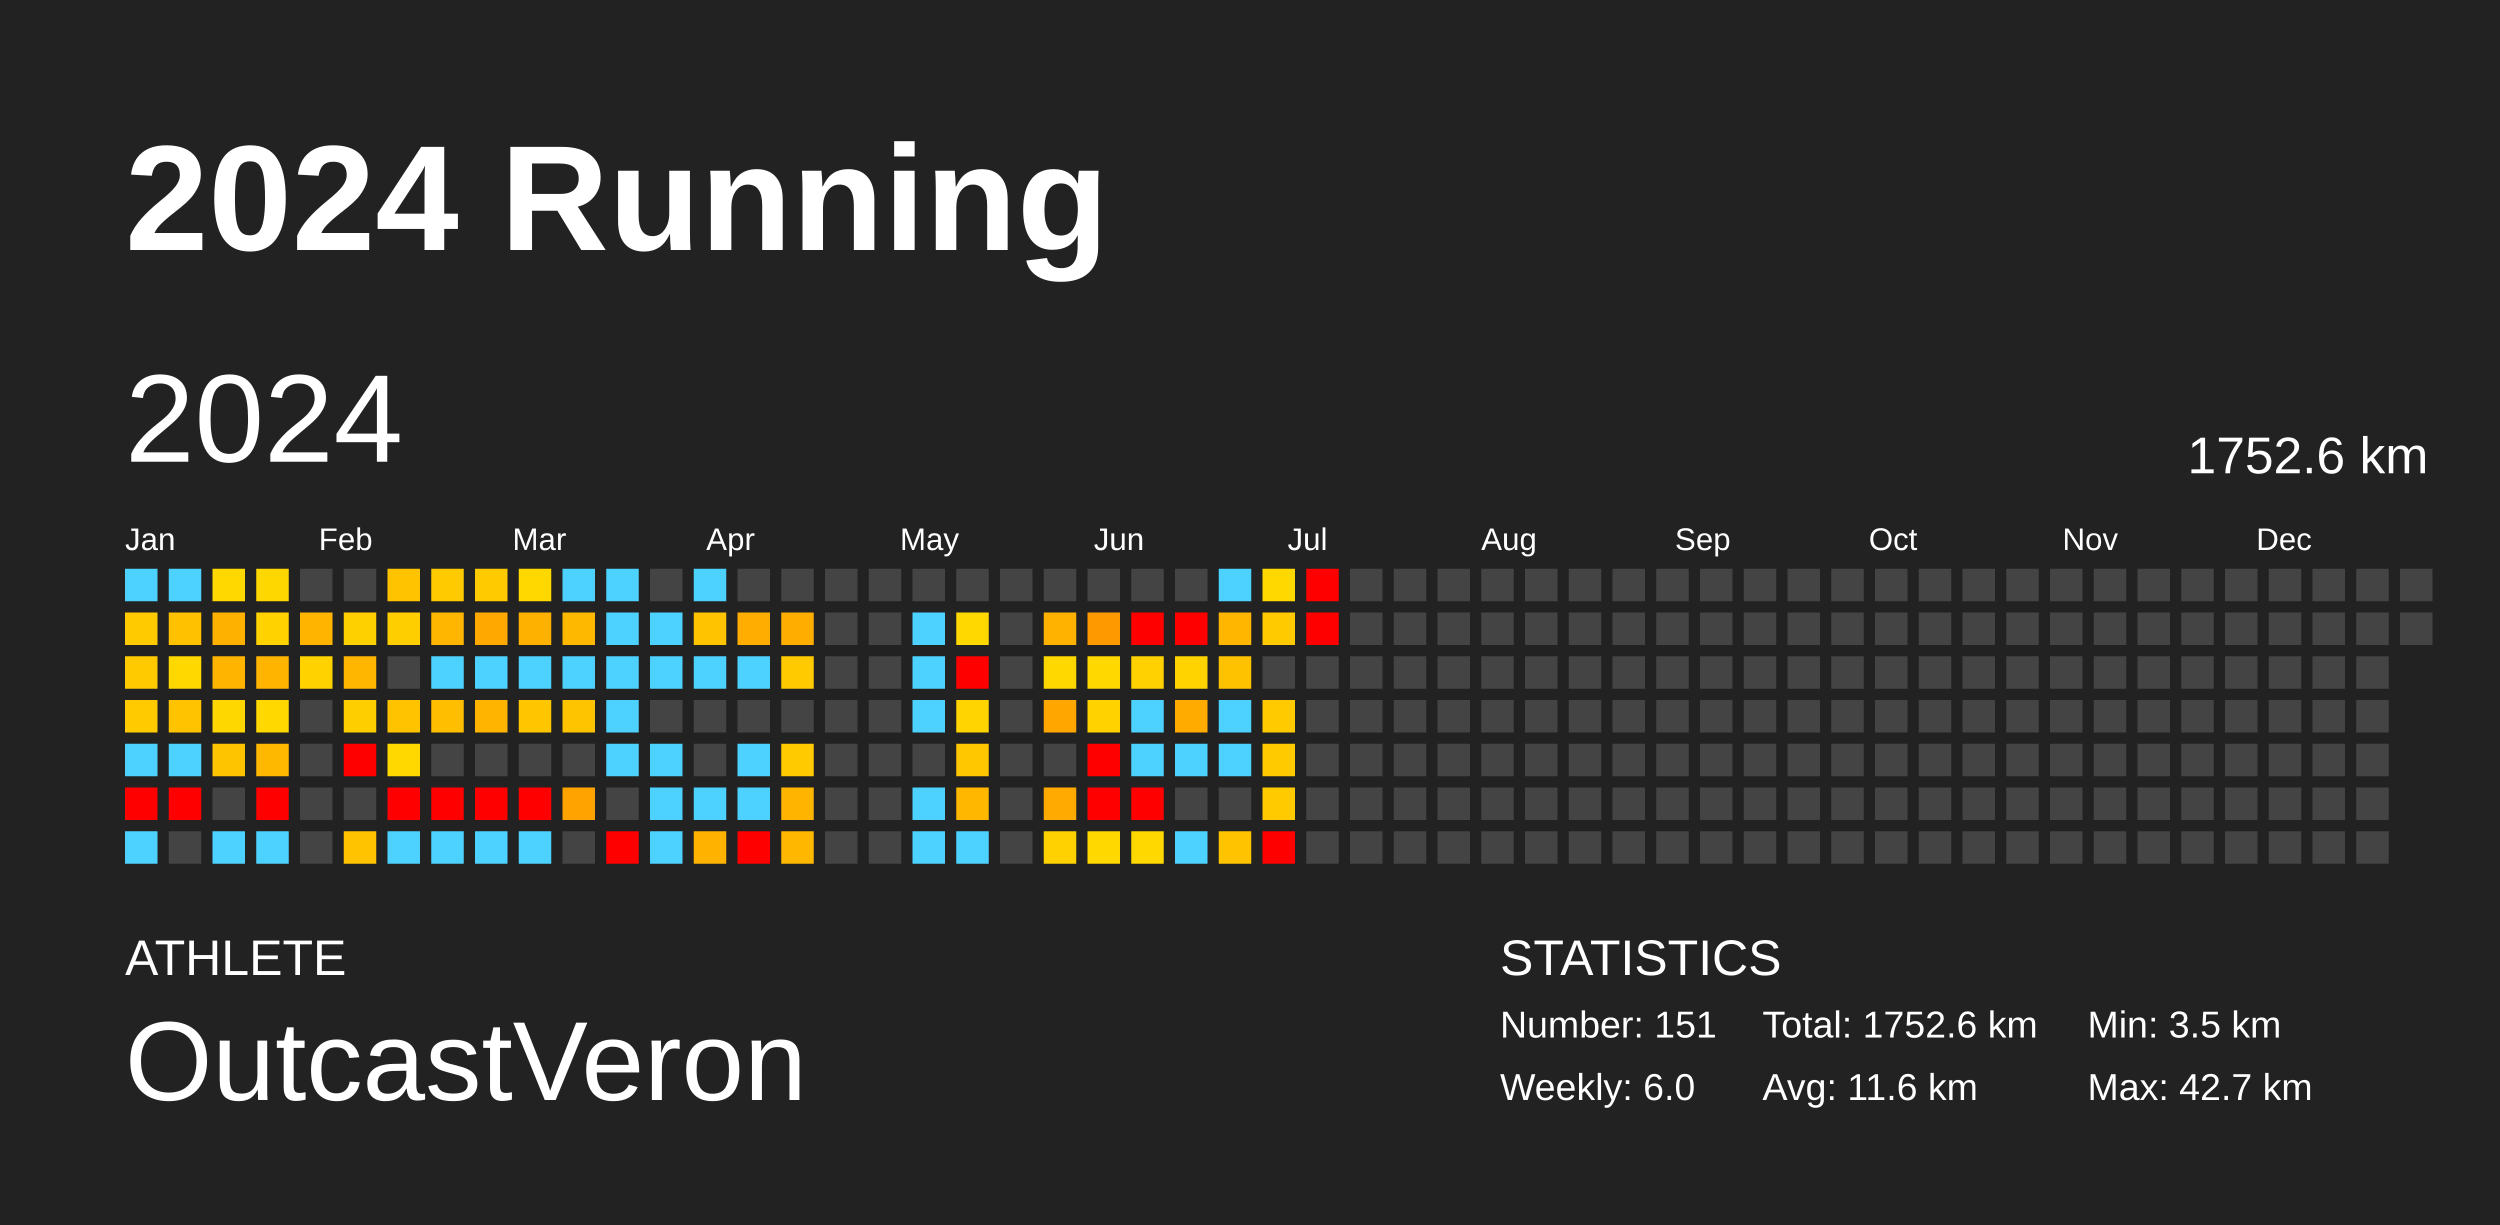
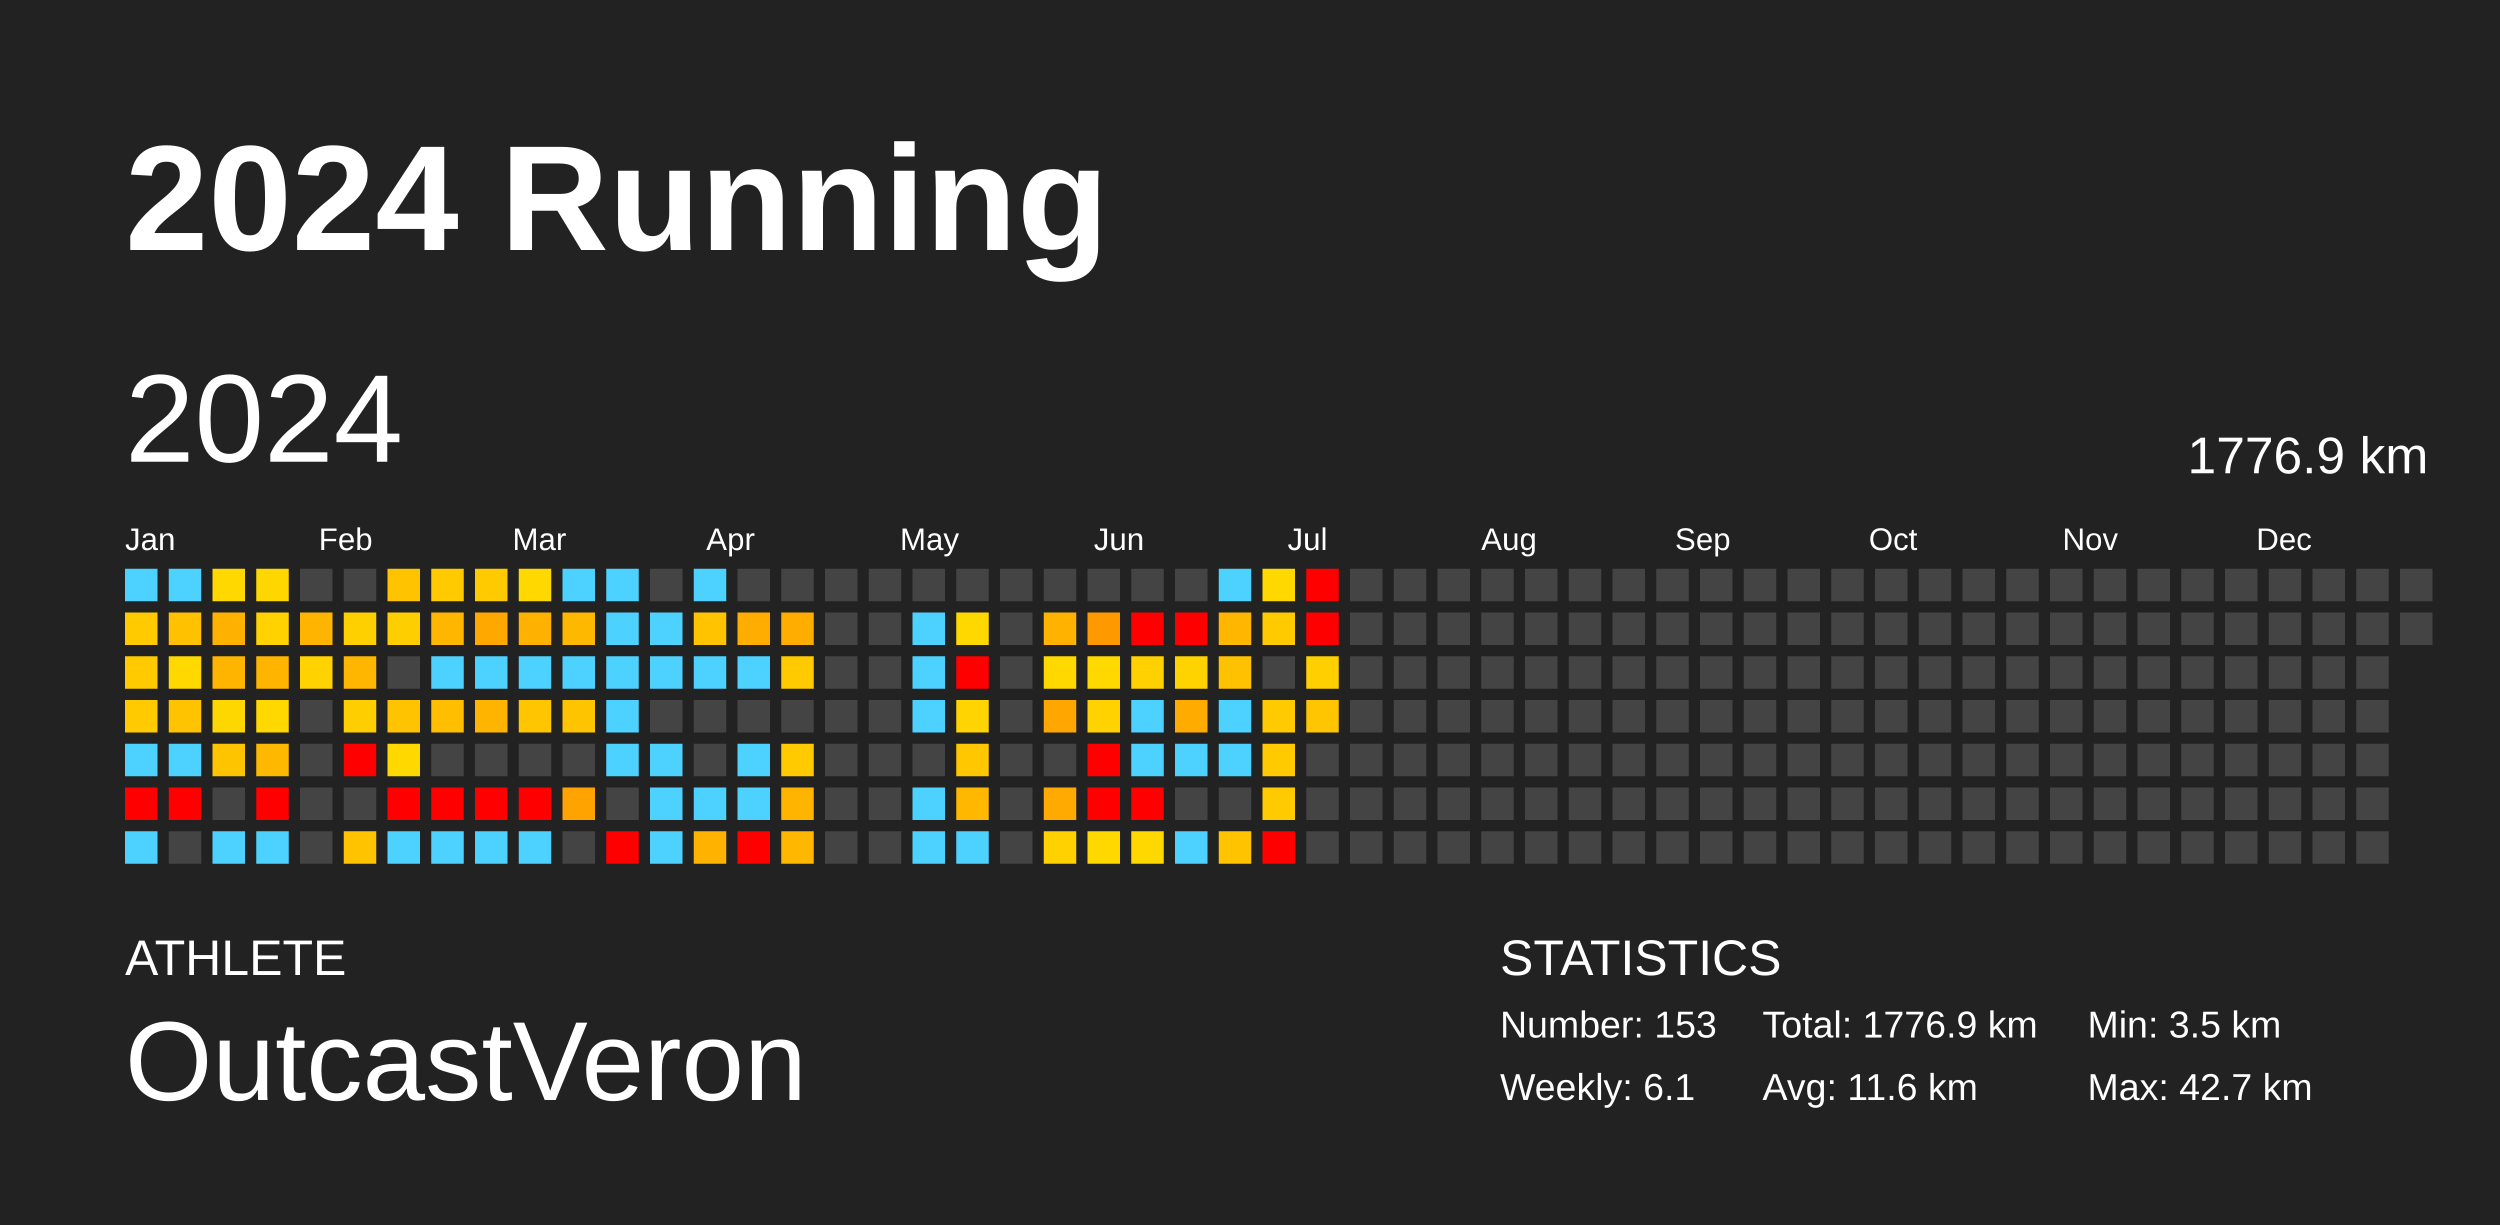
<svg xmlns="http://www.w3.org/2000/svg" baseProfile="full" height="98mm" version="1.1" viewBox="0,0,200,98" width="200mm">
  <defs />
  <rect fill="#222222" height="98" width="200" x="0" y="0" />
  <text fill="#FFFFFF" style="font-size:12px; font-family:Arial; font-weight:bold;" x="10" y="20">2024 Running</text>
  <text fill="#FFFFFF" style="font-size:4px; font-family:Arial" x="10" y="78">ATHLETE</text>
  <text fill="#FFFFFF" style="font-size:9px; font-family:Arial" x="10" y="88">OutcastVeron</text>
  <text fill="#FFFFFF" style="font-size:4px; font-family:Arial" x="120" y="78">STATISTICS</text>
-   <text fill="#FFFFFF" style="font-size:3px; font-family:Arial" x="120" y="83">Number: 151</text>
-   <text fill="#FFFFFF" style="font-size:3px; font-family:Arial" x="120" y="88">Weekly: 6.0</text>
-   <text fill="#FFFFFF" style="font-size:3px; font-family:Arial" x="141" y="83">Total: 1752.6 km</text>
+   <text fill="#FFFFFF" style="font-size:3px; font-family:Arial" x="120" y="83">Number: 153</text>
+   <text fill="#FFFFFF" style="font-size:3px; font-family:Arial" x="120" y="88">Weekly: 6.1</text>
+   <text fill="#FFFFFF" style="font-size:3px; font-family:Arial" x="141" y="83">Total: 1776.9 km</text>
  <text fill="#FFFFFF" style="font-size:3px; font-family:Arial" x="141" y="88">Avg: 11.6 km</text>
  <text fill="#FFFFFF" style="font-size:3px; font-family:Arial" x="167" y="83">Min: 3.5 km</text>
  <text fill="#FFFFFF" style="font-size:3px; font-family:Arial" x="167" y="88">Max: 42.7 km</text>
  <text dominant-baseline="hanging" fill="#FFFFFF" style="font-size:10.0px; font-family:Arial;" x="10" y="30">2024</text>
-   <text dominant-baseline="hanging" fill="#FFFFFF" style="font-size:4.125px; font-family:Arial;" x="175" y="35">1752.6 km</text>
+   <text dominant-baseline="hanging" fill="#FFFFFF" style="font-size:4.125px; font-family:Arial;" x="175" y="35">1776.9 km</text>
  <text fill="#FFFFFF" style="font-size:2.5px; font-family:Arial" x="10.0" y="44">Jan</text>
  <text fill="#FFFFFF" style="font-size:2.5px; font-family:Arial" x="25.5" y="44">Feb</text>
  <text fill="#FFFFFF" style="font-size:2.5px; font-family:Arial" x="41.0" y="44">Mar</text>
  <text fill="#FFFFFF" style="font-size:2.5px; font-family:Arial" x="56.5" y="44">Apr</text>
  <text fill="#FFFFFF" style="font-size:2.5px; font-family:Arial" x="72.0" y="44">May</text>
  <text fill="#FFFFFF" style="font-size:2.5px; font-family:Arial" x="87.5" y="44">Jun</text>
  <text fill="#FFFFFF" style="font-size:2.5px; font-family:Arial" x="103.0" y="44">Jul</text>
  <text fill="#FFFFFF" style="font-size:2.5px; font-family:Arial" x="118.5" y="44">Aug</text>
  <text fill="#FFFFFF" style="font-size:2.5px; font-family:Arial" x="134.0" y="44">Sep</text>
  <text fill="#FFFFFF" style="font-size:2.5px; font-family:Arial" x="149.5" y="44">Oct</text>
  <text fill="#FFFFFF" style="font-size:2.5px; font-family:Arial" x="165.0" y="44">Nov</text>
  <text fill="#FFFFFF" style="font-size:2.5px; font-family:Arial" x="180.5" y="44">Dec</text>
  <rect fill="#4dd2ff" height="2.6" width="2.6" x="10.0" y="45.5" />
  <rect fill="#ffcb00" height="2.6" width="2.6" x="10.0" y="49.0" />
  <rect fill="#ffcb00" height="2.6" width="2.6" x="10.0" y="52.5" />
  <rect fill="#ffcb00" height="2.6" width="2.6" x="10.0" y="56.0" />
  <rect fill="#4dd2ff" height="2.6" width="2.6" x="10.0" y="59.5" />
  <rect fill="red" height="2.6" width="2.6" x="10.0" y="63.0" />
  <rect fill="#4dd2ff" height="2.6" width="2.6" x="10.0" y="66.5" />
  <rect fill="#4dd2ff" height="2.6" width="2.6" x="13.5" y="45.5" />
  <rect fill="#ffc100" height="2.6" width="2.6" x="13.5" y="49.0" />
  <rect fill="#ffd800" height="2.6" width="2.6" x="13.5" y="52.5" />
  <rect fill="#ffc300" height="2.6" width="2.6" x="13.5" y="56.0" />
  <rect fill="#4dd2ff" height="2.6" width="2.6" x="13.5" y="59.5" />
  <rect fill="red" height="2.6" width="2.6" x="13.5" y="63.0" />
  <rect fill="#444444" height="2.6" width="2.6" x="13.5" y="66.5" />
  <rect fill="#ffd800" height="2.6" width="2.6" x="17.0" y="45.5" />
  <rect fill="#ffb100" height="2.6" width="2.6" x="17.0" y="49.0" />
  <rect fill="#ffb500" height="2.6" width="2.6" x="17.0" y="52.5" />
  <rect fill="#ffd700" height="2.6" width="2.6" x="17.0" y="56.0" />
  <rect fill="#ffc400" height="2.6" width="2.6" x="17.0" y="59.5" />
  <rect fill="#444444" height="2.6" width="2.6" x="17.0" y="63.0" />
  <rect fill="#4dd2ff" height="2.6" width="2.6" x="17.0" y="66.5" />
  <rect fill="#ffd700" height="2.6" width="2.6" x="20.5" y="45.5" />
  <rect fill="#ffd200" height="2.6" width="2.6" x="20.5" y="49.0" />
  <rect fill="#ffb500" height="2.6" width="2.6" x="20.5" y="52.5" />
  <rect fill="#ffd800" height="2.6" width="2.6" x="20.5" y="56.0" />
  <rect fill="#ffb800" height="2.6" width="2.6" x="20.5" y="59.5" />
  <rect fill="red" height="2.6" width="2.6" x="20.5" y="63.0" />
  <rect fill="#4dd2ff" height="2.6" width="2.6" x="20.5" y="66.5" />
  <rect fill="#444444" height="2.6" width="2.6" x="24.0" y="45.5" />
  <rect fill="#ffb500" height="2.6" width="2.6" x="24.0" y="49.0" />
  <rect fill="#ffd200" height="2.6" width="2.6" x="24.0" y="52.5" />
  <rect fill="#444444" height="2.6" width="2.6" x="24.0" y="56.0" />
  <rect fill="#444444" height="2.6" width="2.6" x="24.0" y="59.5" />
  <rect fill="#444444" height="2.6" width="2.6" x="24.0" y="63.0" />
  <rect fill="#444444" height="2.6" width="2.6" x="24.0" y="66.5" />
  <rect fill="#444444" height="2.6" width="2.6" x="27.5" y="45.5" />
  <rect fill="#ffd000" height="2.6" width="2.6" x="27.5" y="49.0" />
  <rect fill="#ffb600" height="2.6" width="2.6" x="27.5" y="52.5" />
  <rect fill="#ffce00" height="2.6" width="2.6" x="27.5" y="56.0" />
  <rect fill="red" height="2.6" width="2.6" x="27.5" y="59.5" />
  <rect fill="#444444" height="2.6" width="2.6" x="27.5" y="63.0" />
  <rect fill="#ffc300" height="2.6" width="2.6" x="27.5" y="66.5" />
  <rect fill="#ffc300" height="2.6" width="2.6" x="31.0" y="45.5" />
  <rect fill="#ffce00" height="2.6" width="2.6" x="31.0" y="49.0" />
  <rect fill="#444444" height="2.6" width="2.6" x="31.0" y="52.5" />
  <rect fill="#ffc300" height="2.6" width="2.6" x="31.0" y="56.0" />
  <rect fill="#ffd800" height="2.6" width="2.6" x="31.0" y="59.5" />
  <rect fill="red" height="2.6" width="2.6" x="31.0" y="63.0" />
  <rect fill="#4dd2ff" height="2.6" width="2.6" x="31.0" y="66.5" />
  <rect fill="#ffcb00" height="2.6" width="2.6" x="34.5" y="45.5" />
  <rect fill="#ffb600" height="2.6" width="2.6" x="34.5" y="49.0" />
  <rect fill="#4dd2ff" height="2.6" width="2.6" x="34.5" y="52.5" />
  <rect fill="#ffbe00" height="2.6" width="2.6" x="34.5" y="56.0" />
  <rect fill="#444444" height="2.6" width="2.6" x="34.5" y="59.5" />
  <rect fill="red" height="2.6" width="2.6" x="34.5" y="63.0" />
  <rect fill="#4dd2ff" height="2.6" width="2.6" x="34.5" y="66.5" />
  <rect fill="#ffcb00" height="2.6" width="2.6" x="38.0" y="45.5" />
  <rect fill="#ffa800" height="2.6" width="2.6" x="38.0" y="49.0" />
  <rect fill="#4dd2ff" height="2.6" width="2.6" x="38.0" y="52.5" />
  <rect fill="#ffb500" height="2.6" width="2.6" x="38.0" y="56.0" />
  <rect fill="#444444" height="2.6" width="2.6" x="38.0" y="59.5" />
  <rect fill="red" height="2.6" width="2.6" x="38.0" y="63.0" />
  <rect fill="#4dd2ff" height="2.6" width="2.6" x="38.0" y="66.5" />
  <rect fill="#ffd800" height="2.6" width="2.6" x="41.5" y="45.5" />
  <rect fill="#ffb100" height="2.6" width="2.6" x="41.5" y="49.0" />
  <rect fill="#4dd2ff" height="2.6" width="2.6" x="41.5" y="52.5" />
  <rect fill="#ffc600" height="2.6" width="2.6" x="41.5" y="56.0" />
  <rect fill="#444444" height="2.6" width="2.6" x="41.5" y="59.5" />
  <rect fill="red" height="2.6" width="2.6" x="41.5" y="63.0" />
  <rect fill="#4dd2ff" height="2.6" width="2.6" x="41.5" y="66.5" />
  <rect fill="#4dd2ff" height="2.6" width="2.6" x="45.0" y="45.5" />
  <rect fill="#ffb800" height="2.6" width="2.6" x="45.0" y="49.0" />
  <rect fill="#4dd2ff" height="2.6" width="2.6" x="45.0" y="52.5" />
  <rect fill="#ffc400" height="2.6" width="2.6" x="45.0" y="56.0" />
  <rect fill="#444444" height="2.6" width="2.6" x="45.0" y="59.5" />
  <rect fill="#ffa300" height="2.6" width="2.6" x="45.0" y="63.0" />
  <rect fill="#444444" height="2.6" width="2.6" x="45.0" y="66.5" />
  <rect fill="#4dd2ff" height="2.6" width="2.6" x="48.5" y="45.5" />
  <rect fill="#4dd2ff" height="2.6" width="2.6" x="48.5" y="49.0" />
  <rect fill="#4dd2ff" height="2.6" width="2.6" x="48.5" y="52.5" />
  <rect fill="#4dd2ff" height="2.6" width="2.6" x="48.5" y="56.0" />
  <rect fill="#4dd2ff" height="2.6" width="2.6" x="48.5" y="59.5" />
  <rect fill="#444444" height="2.6" width="2.6" x="48.5" y="63.0" />
  <rect fill="red" height="2.6" width="2.6" x="48.5" y="66.5" />
  <rect fill="#444444" height="2.6" width="2.6" x="52.0" y="45.5" />
  <rect fill="#4dd2ff" height="2.6" width="2.6" x="52.0" y="49.0" />
  <rect fill="#4dd2ff" height="2.6" width="2.6" x="52.0" y="52.5" />
  <rect fill="#444444" height="2.6" width="2.6" x="52.0" y="56.0" />
  <rect fill="#4dd2ff" height="2.6" width="2.6" x="52.0" y="59.5" />
  <rect fill="#4dd2ff" height="2.6" width="2.6" x="52.0" y="63.0" />
  <rect fill="#4dd2ff" height="2.6" width="2.6" x="52.0" y="66.5" />
  <rect fill="#4dd2ff" height="2.6" width="2.6" x="55.5" y="45.5" />
  <rect fill="#ffc300" height="2.6" width="2.6" x="55.5" y="49.0" />
  <rect fill="#4dd2ff" height="2.6" width="2.6" x="55.5" y="52.5" />
  <rect fill="#444444" height="2.6" width="2.6" x="55.5" y="56.0" />
  <rect fill="#444444" height="2.6" width="2.6" x="55.5" y="59.5" />
  <rect fill="#4dd2ff" height="2.6" width="2.6" x="55.5" y="63.0" />
  <rect fill="#ffb300" height="2.6" width="2.6" x="55.5" y="66.5" />
  <rect fill="#444444" height="2.6" width="2.6" x="59.0" y="45.5" />
  <rect fill="#ffad00" height="2.6" width="2.6" x="59.0" y="49.0" />
  <rect fill="#4dd2ff" height="2.6" width="2.6" x="59.0" y="52.5" />
  <rect fill="#444444" height="2.6" width="2.6" x="59.0" y="56.0" />
  <rect fill="#4dd2ff" height="2.6" width="2.6" x="59.0" y="59.5" />
  <rect fill="#4dd2ff" height="2.6" width="2.6" x="59.0" y="63.0" />
  <rect fill="red" height="2.6" width="2.6" x="59.0" y="66.5" />
  <rect fill="#444444" height="2.6" width="2.6" x="62.5" y="45.5" />
  <rect fill="#ffae00" height="2.6" width="2.6" x="62.5" y="49.0" />
  <rect fill="#ffcb00" height="2.6" width="2.6" x="62.5" y="52.5" />
  <rect fill="#444444" height="2.6" width="2.6" x="62.5" y="56.0" />
  <rect fill="#ffcb00" height="2.6" width="2.6" x="62.5" y="59.5" />
  <rect fill="#ffb500" height="2.6" width="2.6" x="62.5" y="63.0" />
  <rect fill="#ffb700" height="2.6" width="2.6" x="62.5" y="66.5" />
  <rect fill="#444444" height="2.6" width="2.6" x="66.0" y="45.5" />
  <rect fill="#444444" height="2.6" width="2.6" x="66.0" y="49.0" />
  <rect fill="#444444" height="2.6" width="2.6" x="66.0" y="52.5" />
  <rect fill="#444444" height="2.6" width="2.6" x="66.0" y="56.0" />
  <rect fill="#444444" height="2.6" width="2.6" x="66.0" y="59.5" />
  <rect fill="#444444" height="2.6" width="2.6" x="66.0" y="63.0" />
  <rect fill="#444444" height="2.6" width="2.6" x="66.0" y="66.5" />
  <rect fill="#444444" height="2.6" width="2.6" x="69.5" y="45.5" />
  <rect fill="#444444" height="2.6" width="2.6" x="69.5" y="49.0" />
  <rect fill="#444444" height="2.6" width="2.6" x="69.5" y="52.5" />
  <rect fill="#444444" height="2.6" width="2.6" x="69.5" y="56.0" />
  <rect fill="#444444" height="2.6" width="2.6" x="69.5" y="59.5" />
  <rect fill="#444444" height="2.6" width="2.6" x="69.5" y="63.0" />
  <rect fill="#444444" height="2.6" width="2.6" x="69.5" y="66.5" />
  <rect fill="#444444" height="2.6" width="2.6" x="73.0" y="45.5" />
  <rect fill="#4dd2ff" height="2.6" width="2.6" x="73.0" y="49.0" />
  <rect fill="#4dd2ff" height="2.6" width="2.6" x="73.0" y="52.5" />
  <rect fill="#4dd2ff" height="2.6" width="2.6" x="73.0" y="56.0" />
  <rect fill="#444444" height="2.6" width="2.6" x="73.0" y="59.5" />
  <rect fill="#4dd2ff" height="2.6" width="2.6" x="73.0" y="63.0" />
  <rect fill="#4dd2ff" height="2.6" width="2.6" x="73.0" y="66.5" />
  <rect fill="#444444" height="2.6" width="2.6" x="76.5" y="45.5" />
  <rect fill="#ffd800" height="2.6" width="2.6" x="76.5" y="49.0" />
  <rect fill="red" height="2.6" width="2.6" x="76.5" y="52.5" />
  <rect fill="#ffd400" height="2.6" width="2.6" x="76.5" y="56.0" />
  <rect fill="#ffc700" height="2.6" width="2.6" x="76.5" y="59.5" />
  <rect fill="#ffb700" height="2.6" width="2.6" x="76.5" y="63.0" />
  <rect fill="#4dd2ff" height="2.6" width="2.6" x="76.5" y="66.5" />
  <rect fill="#444444" height="2.6" width="2.6" x="80.0" y="45.5" />
  <rect fill="#444444" height="2.6" width="2.6" x="80.0" y="49.0" />
  <rect fill="#444444" height="2.6" width="2.6" x="80.0" y="52.5" />
  <rect fill="#444444" height="2.6" width="2.6" x="80.0" y="56.0" />
  <rect fill="#444444" height="2.6" width="2.6" x="80.0" y="59.5" />
  <rect fill="#444444" height="2.6" width="2.6" x="80.0" y="63.0" />
  <rect fill="#444444" height="2.6" width="2.6" x="80.0" y="66.5" />
  <rect fill="#444444" height="2.6" width="2.6" x="83.5" y="45.5" />
  <rect fill="#ffb300" height="2.6" width="2.6" x="83.5" y="49.0" />
  <rect fill="#ffd800" height="2.6" width="2.6" x="83.5" y="52.5" />
  <rect fill="#ffa700" height="2.6" width="2.6" x="83.5" y="56.0" />
  <rect fill="#444444" height="2.6" width="2.6" x="83.5" y="59.5" />
  <rect fill="#ffaa00" height="2.6" width="2.6" x="83.5" y="63.0" />
  <rect fill="#ffd100" height="2.6" width="2.6" x="83.5" y="66.5" />
  <rect fill="#444444" height="2.6" width="2.6" x="87.0" y="45.5" />
  <rect fill="#ff9900" height="2.6" width="2.6" x="87.0" y="49.0" />
  <rect fill="#ffd800" height="2.6" width="2.6" x="87.0" y="52.5" />
  <rect fill="#ffd200" height="2.6" width="2.6" x="87.0" y="56.0" />
  <rect fill="red" height="2.6" width="2.6" x="87.0" y="59.5" />
  <rect fill="red" height="2.6" width="2.6" x="87.0" y="63.0" />
  <rect fill="#ffd800" height="2.6" width="2.6" x="87.0" y="66.5" />
  <rect fill="#444444" height="2.6" width="2.6" x="90.5" y="45.5" />
  <rect fill="red" height="2.6" width="2.6" x="90.5" y="49.0" />
  <rect fill="#ffd100" height="2.6" width="2.6" x="90.5" y="52.5" />
  <rect fill="#4dd2ff" height="2.6" width="2.6" x="90.5" y="56.0" />
  <rect fill="#4dd2ff" height="2.6" width="2.6" x="90.5" y="59.5" />
  <rect fill="red" height="2.6" width="2.6" x="90.5" y="63.0" />
  <rect fill="#ffd800" height="2.6" width="2.6" x="90.5" y="66.5" />
  <rect fill="#444444" height="2.6" width="2.6" x="94.0" y="45.5" />
  <rect fill="red" height="2.6" width="2.6" x="94.0" y="49.0" />
  <rect fill="#ffd300" height="2.6" width="2.6" x="94.0" y="52.5" />
  <rect fill="#ffab00" height="2.6" width="2.6" x="94.0" y="56.0" />
  <rect fill="#4dd2ff" height="2.6" width="2.6" x="94.0" y="59.5" />
  <rect fill="#444444" height="2.6" width="2.6" x="94.0" y="63.0" />
  <rect fill="#4dd2ff" height="2.6" width="2.6" x="94.0" y="66.5" />
  <rect fill="#4dd2ff" height="2.6" width="2.6" x="97.5" y="45.5" />
  <rect fill="#ffb600" height="2.6" width="2.6" x="97.5" y="49.0" />
  <rect fill="#ffc200" height="2.6" width="2.6" x="97.5" y="52.5" />
  <rect fill="#4dd2ff" height="2.6" width="2.6" x="97.5" y="56.0" />
  <rect fill="#4dd2ff" height="2.6" width="2.6" x="97.5" y="59.5" />
  <rect fill="#444444" height="2.6" width="2.6" x="97.5" y="63.0" />
  <rect fill="#ffc300" height="2.6" width="2.6" x="97.5" y="66.5" />
  <rect fill="#ffd800" height="2.6" width="2.6" x="101.0" y="45.5" />
  <rect fill="#ffcb00" height="2.6" width="2.6" x="101.0" y="49.0" />
  <rect fill="#444444" height="2.6" width="2.6" x="101.0" y="52.5" />
  <rect fill="#ffcb00" height="2.6" width="2.6" x="101.0" y="56.0" />
  <rect fill="#ffcb00" height="2.6" width="2.6" x="101.0" y="59.5" />
  <rect fill="#ffcb00" height="2.6" width="2.6" x="101.0" y="63.0" />
  <rect fill="red" height="2.6" width="2.6" x="101.0" y="66.5" />
  <rect fill="red" height="2.6" width="2.6" x="104.5" y="45.5" />
  <rect fill="red" height="2.6" width="2.6" x="104.5" y="49.0" />
-   <rect fill="#444444" height="2.6" width="2.6" x="104.5" y="52.5" />
-   <rect fill="#444444" height="2.6" width="2.6" x="104.5" y="56.0" />
+   <rect fill="#ffcf00" height="2.6" width="2.6" x="104.5" y="52.5" />
+   <rect fill="#ffc500" height="2.6" width="2.6" x="104.5" y="56.0" />
  <rect fill="#444444" height="2.6" width="2.6" x="104.5" y="59.5" />
  <rect fill="#444444" height="2.6" width="2.6" x="104.5" y="63.0" />
  <rect fill="#444444" height="2.6" width="2.6" x="104.5" y="66.5" />
  <rect fill="#444444" height="2.6" width="2.6" x="108.0" y="45.5" />
  <rect fill="#444444" height="2.6" width="2.6" x="108.0" y="49.0" />
  <rect fill="#444444" height="2.6" width="2.6" x="108.0" y="52.5" />
  <rect fill="#444444" height="2.6" width="2.6" x="108.0" y="56.0" />
  <rect fill="#444444" height="2.6" width="2.6" x="108.0" y="59.5" />
  <rect fill="#444444" height="2.6" width="2.6" x="108.0" y="63.0" />
  <rect fill="#444444" height="2.6" width="2.6" x="108.0" y="66.5" />
  <rect fill="#444444" height="2.6" width="2.6" x="111.5" y="45.5" />
  <rect fill="#444444" height="2.6" width="2.6" x="111.5" y="49.0" />
  <rect fill="#444444" height="2.6" width="2.6" x="111.5" y="52.5" />
  <rect fill="#444444" height="2.6" width="2.6" x="111.5" y="56.0" />
  <rect fill="#444444" height="2.6" width="2.6" x="111.5" y="59.5" />
  <rect fill="#444444" height="2.6" width="2.6" x="111.5" y="63.0" />
  <rect fill="#444444" height="2.6" width="2.6" x="111.5" y="66.5" />
  <rect fill="#444444" height="2.6" width="2.6" x="115.0" y="45.5" />
  <rect fill="#444444" height="2.6" width="2.6" x="115.0" y="49.0" />
  <rect fill="#444444" height="2.6" width="2.6" x="115.0" y="52.5" />
  <rect fill="#444444" height="2.6" width="2.6" x="115.0" y="56.0" />
  <rect fill="#444444" height="2.6" width="2.6" x="115.0" y="59.5" />
  <rect fill="#444444" height="2.6" width="2.6" x="115.0" y="63.0" />
  <rect fill="#444444" height="2.6" width="2.6" x="115.0" y="66.5" />
  <rect fill="#444444" height="2.6" width="2.6" x="118.5" y="45.5" />
  <rect fill="#444444" height="2.6" width="2.6" x="118.5" y="49.0" />
  <rect fill="#444444" height="2.6" width="2.6" x="118.5" y="52.5" />
  <rect fill="#444444" height="2.6" width="2.6" x="118.5" y="56.0" />
  <rect fill="#444444" height="2.6" width="2.6" x="118.5" y="59.5" />
  <rect fill="#444444" height="2.6" width="2.6" x="118.5" y="63.0" />
  <rect fill="#444444" height="2.6" width="2.6" x="118.5" y="66.5" />
  <rect fill="#444444" height="2.6" width="2.6" x="122.0" y="45.5" />
  <rect fill="#444444" height="2.6" width="2.6" x="122.0" y="49.0" />
  <rect fill="#444444" height="2.6" width="2.6" x="122.0" y="52.5" />
  <rect fill="#444444" height="2.6" width="2.6" x="122.0" y="56.0" />
  <rect fill="#444444" height="2.6" width="2.6" x="122.0" y="59.5" />
  <rect fill="#444444" height="2.6" width="2.6" x="122.0" y="63.0" />
  <rect fill="#444444" height="2.6" width="2.6" x="122.0" y="66.5" />
  <rect fill="#444444" height="2.6" width="2.6" x="125.5" y="45.5" />
  <rect fill="#444444" height="2.6" width="2.6" x="125.5" y="49.0" />
  <rect fill="#444444" height="2.6" width="2.6" x="125.5" y="52.5" />
  <rect fill="#444444" height="2.6" width="2.6" x="125.5" y="56.0" />
  <rect fill="#444444" height="2.6" width="2.6" x="125.5" y="59.5" />
  <rect fill="#444444" height="2.6" width="2.6" x="125.5" y="63.0" />
  <rect fill="#444444" height="2.6" width="2.6" x="125.5" y="66.5" />
  <rect fill="#444444" height="2.6" width="2.6" x="129.0" y="45.5" />
  <rect fill="#444444" height="2.6" width="2.6" x="129.0" y="49.0" />
  <rect fill="#444444" height="2.6" width="2.6" x="129.0" y="52.5" />
  <rect fill="#444444" height="2.6" width="2.6" x="129.0" y="56.0" />
  <rect fill="#444444" height="2.6" width="2.6" x="129.0" y="59.5" />
  <rect fill="#444444" height="2.6" width="2.6" x="129.0" y="63.0" />
  <rect fill="#444444" height="2.6" width="2.6" x="129.0" y="66.5" />
  <rect fill="#444444" height="2.6" width="2.6" x="132.5" y="45.5" />
  <rect fill="#444444" height="2.6" width="2.6" x="132.5" y="49.0" />
  <rect fill="#444444" height="2.6" width="2.6" x="132.5" y="52.5" />
  <rect fill="#444444" height="2.6" width="2.6" x="132.5" y="56.0" />
  <rect fill="#444444" height="2.6" width="2.6" x="132.5" y="59.5" />
  <rect fill="#444444" height="2.6" width="2.6" x="132.5" y="63.0" />
  <rect fill="#444444" height="2.6" width="2.6" x="132.5" y="66.5" />
  <rect fill="#444444" height="2.6" width="2.6" x="136.0" y="45.5" />
  <rect fill="#444444" height="2.6" width="2.6" x="136.0" y="49.0" />
  <rect fill="#444444" height="2.6" width="2.6" x="136.0" y="52.5" />
  <rect fill="#444444" height="2.6" width="2.6" x="136.0" y="56.0" />
  <rect fill="#444444" height="2.6" width="2.6" x="136.0" y="59.5" />
  <rect fill="#444444" height="2.6" width="2.6" x="136.0" y="63.0" />
  <rect fill="#444444" height="2.6" width="2.6" x="136.0" y="66.5" />
  <rect fill="#444444" height="2.6" width="2.6" x="139.5" y="45.5" />
  <rect fill="#444444" height="2.6" width="2.6" x="139.5" y="49.0" />
  <rect fill="#444444" height="2.6" width="2.6" x="139.5" y="52.5" />
  <rect fill="#444444" height="2.6" width="2.6" x="139.5" y="56.0" />
  <rect fill="#444444" height="2.6" width="2.6" x="139.5" y="59.5" />
  <rect fill="#444444" height="2.6" width="2.6" x="139.5" y="63.0" />
  <rect fill="#444444" height="2.6" width="2.6" x="139.5" y="66.5" />
  <rect fill="#444444" height="2.6" width="2.6" x="143.0" y="45.5" />
  <rect fill="#444444" height="2.6" width="2.6" x="143.0" y="49.0" />
  <rect fill="#444444" height="2.6" width="2.6" x="143.0" y="52.5" />
  <rect fill="#444444" height="2.6" width="2.6" x="143.0" y="56.0" />
  <rect fill="#444444" height="2.6" width="2.6" x="143.0" y="59.5" />
  <rect fill="#444444" height="2.6" width="2.6" x="143.0" y="63.0" />
  <rect fill="#444444" height="2.6" width="2.6" x="143.0" y="66.5" />
  <rect fill="#444444" height="2.6" width="2.6" x="146.5" y="45.5" />
  <rect fill="#444444" height="2.6" width="2.6" x="146.5" y="49.0" />
  <rect fill="#444444" height="2.6" width="2.6" x="146.5" y="52.5" />
  <rect fill="#444444" height="2.6" width="2.6" x="146.5" y="56.0" />
  <rect fill="#444444" height="2.6" width="2.6" x="146.5" y="59.5" />
  <rect fill="#444444" height="2.6" width="2.6" x="146.5" y="63.0" />
  <rect fill="#444444" height="2.6" width="2.6" x="146.5" y="66.5" />
  <rect fill="#444444" height="2.6" width="2.6" x="150.0" y="45.5" />
  <rect fill="#444444" height="2.6" width="2.6" x="150.0" y="49.0" />
  <rect fill="#444444" height="2.6" width="2.6" x="150.0" y="52.5" />
  <rect fill="#444444" height="2.6" width="2.6" x="150.0" y="56.0" />
  <rect fill="#444444" height="2.6" width="2.6" x="150.0" y="59.5" />
  <rect fill="#444444" height="2.6" width="2.6" x="150.0" y="63.0" />
  <rect fill="#444444" height="2.6" width="2.6" x="150.0" y="66.5" />
  <rect fill="#444444" height="2.6" width="2.6" x="153.5" y="45.5" />
  <rect fill="#444444" height="2.6" width="2.6" x="153.5" y="49.0" />
  <rect fill="#444444" height="2.6" width="2.6" x="153.5" y="52.5" />
  <rect fill="#444444" height="2.6" width="2.6" x="153.5" y="56.0" />
  <rect fill="#444444" height="2.6" width="2.6" x="153.5" y="59.5" />
  <rect fill="#444444" height="2.6" width="2.6" x="153.5" y="63.0" />
  <rect fill="#444444" height="2.6" width="2.6" x="153.5" y="66.5" />
  <rect fill="#444444" height="2.6" width="2.6" x="157.0" y="45.5" />
  <rect fill="#444444" height="2.6" width="2.6" x="157.0" y="49.0" />
  <rect fill="#444444" height="2.6" width="2.6" x="157.0" y="52.5" />
  <rect fill="#444444" height="2.6" width="2.6" x="157.0" y="56.0" />
  <rect fill="#444444" height="2.6" width="2.6" x="157.0" y="59.5" />
  <rect fill="#444444" height="2.6" width="2.6" x="157.0" y="63.0" />
  <rect fill="#444444" height="2.6" width="2.6" x="157.0" y="66.5" />
  <rect fill="#444444" height="2.6" width="2.6" x="160.5" y="45.5" />
  <rect fill="#444444" height="2.6" width="2.6" x="160.5" y="49.0" />
  <rect fill="#444444" height="2.6" width="2.6" x="160.5" y="52.5" />
  <rect fill="#444444" height="2.6" width="2.6" x="160.5" y="56.0" />
  <rect fill="#444444" height="2.6" width="2.6" x="160.5" y="59.5" />
  <rect fill="#444444" height="2.6" width="2.6" x="160.5" y="63.0" />
  <rect fill="#444444" height="2.6" width="2.6" x="160.5" y="66.5" />
  <rect fill="#444444" height="2.6" width="2.6" x="164.0" y="45.5" />
  <rect fill="#444444" height="2.6" width="2.6" x="164.0" y="49.0" />
  <rect fill="#444444" height="2.6" width="2.6" x="164.0" y="52.5" />
  <rect fill="#444444" height="2.6" width="2.6" x="164.0" y="56.0" />
  <rect fill="#444444" height="2.6" width="2.6" x="164.0" y="59.5" />
  <rect fill="#444444" height="2.6" width="2.6" x="164.0" y="63.0" />
  <rect fill="#444444" height="2.6" width="2.6" x="164.0" y="66.5" />
  <rect fill="#444444" height="2.6" width="2.6" x="167.5" y="45.5" />
  <rect fill="#444444" height="2.6" width="2.6" x="167.5" y="49.0" />
  <rect fill="#444444" height="2.6" width="2.6" x="167.5" y="52.5" />
  <rect fill="#444444" height="2.6" width="2.6" x="167.5" y="56.0" />
  <rect fill="#444444" height="2.6" width="2.6" x="167.5" y="59.5" />
  <rect fill="#444444" height="2.6" width="2.6" x="167.5" y="63.0" />
  <rect fill="#444444" height="2.6" width="2.6" x="167.5" y="66.5" />
  <rect fill="#444444" height="2.6" width="2.6" x="171.0" y="45.5" />
  <rect fill="#444444" height="2.6" width="2.6" x="171.0" y="49.0" />
  <rect fill="#444444" height="2.6" width="2.6" x="171.0" y="52.5" />
  <rect fill="#444444" height="2.6" width="2.6" x="171.0" y="56.0" />
  <rect fill="#444444" height="2.6" width="2.6" x="171.0" y="59.5" />
  <rect fill="#444444" height="2.6" width="2.6" x="171.0" y="63.0" />
  <rect fill="#444444" height="2.6" width="2.6" x="171.0" y="66.5" />
  <rect fill="#444444" height="2.6" width="2.6" x="174.5" y="45.5" />
  <rect fill="#444444" height="2.6" width="2.6" x="174.5" y="49.0" />
  <rect fill="#444444" height="2.6" width="2.6" x="174.5" y="52.5" />
  <rect fill="#444444" height="2.6" width="2.6" x="174.5" y="56.0" />
  <rect fill="#444444" height="2.6" width="2.6" x="174.5" y="59.5" />
  <rect fill="#444444" height="2.6" width="2.6" x="174.5" y="63.0" />
  <rect fill="#444444" height="2.6" width="2.6" x="174.5" y="66.5" />
  <rect fill="#444444" height="2.6" width="2.6" x="178.0" y="45.5" />
  <rect fill="#444444" height="2.6" width="2.6" x="178.0" y="49.0" />
  <rect fill="#444444" height="2.6" width="2.6" x="178.0" y="52.5" />
  <rect fill="#444444" height="2.6" width="2.6" x="178.0" y="56.0" />
  <rect fill="#444444" height="2.6" width="2.6" x="178.0" y="59.5" />
  <rect fill="#444444" height="2.6" width="2.6" x="178.0" y="63.0" />
  <rect fill="#444444" height="2.6" width="2.6" x="178.0" y="66.5" />
  <rect fill="#444444" height="2.6" width="2.6" x="181.5" y="45.5" />
  <rect fill="#444444" height="2.6" width="2.6" x="181.5" y="49.0" />
  <rect fill="#444444" height="2.6" width="2.6" x="181.5" y="52.5" />
  <rect fill="#444444" height="2.6" width="2.6" x="181.5" y="56.0" />
  <rect fill="#444444" height="2.6" width="2.6" x="181.5" y="59.5" />
  <rect fill="#444444" height="2.6" width="2.6" x="181.5" y="63.0" />
  <rect fill="#444444" height="2.6" width="2.6" x="181.5" y="66.5" />
  <rect fill="#444444" height="2.6" width="2.6" x="185.0" y="45.5" />
  <rect fill="#444444" height="2.6" width="2.6" x="185.0" y="49.0" />
  <rect fill="#444444" height="2.6" width="2.6" x="185.0" y="52.5" />
  <rect fill="#444444" height="2.6" width="2.6" x="185.0" y="56.0" />
  <rect fill="#444444" height="2.6" width="2.6" x="185.0" y="59.5" />
  <rect fill="#444444" height="2.6" width="2.6" x="185.0" y="63.0" />
  <rect fill="#444444" height="2.6" width="2.6" x="185.0" y="66.5" />
  <rect fill="#444444" height="2.6" width="2.6" x="188.5" y="45.5" />
  <rect fill="#444444" height="2.6" width="2.6" x="188.5" y="49.0" />
  <rect fill="#444444" height="2.6" width="2.6" x="188.5" y="52.5" />
  <rect fill="#444444" height="2.6" width="2.6" x="188.5" y="56.0" />
  <rect fill="#444444" height="2.6" width="2.6" x="188.5" y="59.5" />
  <rect fill="#444444" height="2.6" width="2.6" x="188.5" y="63.0" />
  <rect fill="#444444" height="2.6" width="2.6" x="188.5" y="66.5" />
  <rect fill="#444444" height="2.6" width="2.6" x="192.0" y="45.5" />
  <rect fill="#444444" height="2.6" width="2.6" x="192.0" y="49.0" />
</svg>
